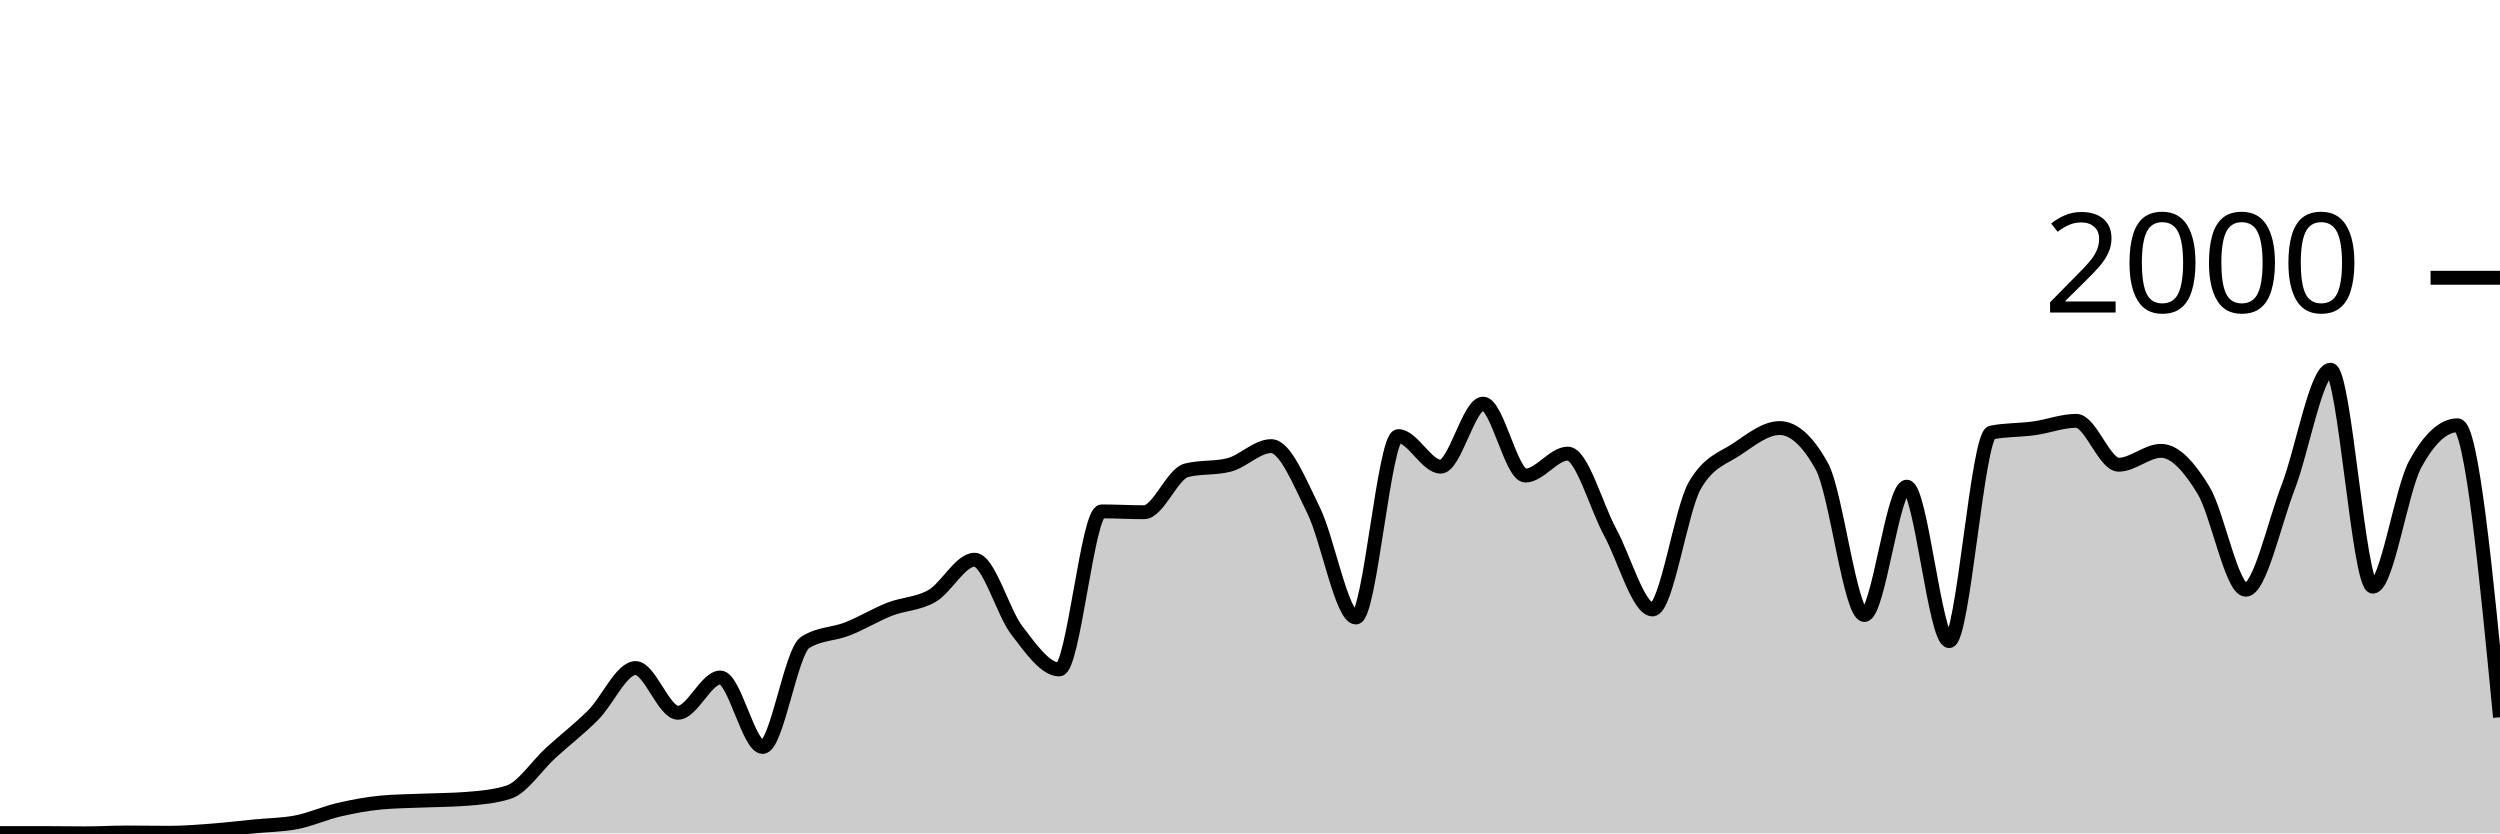
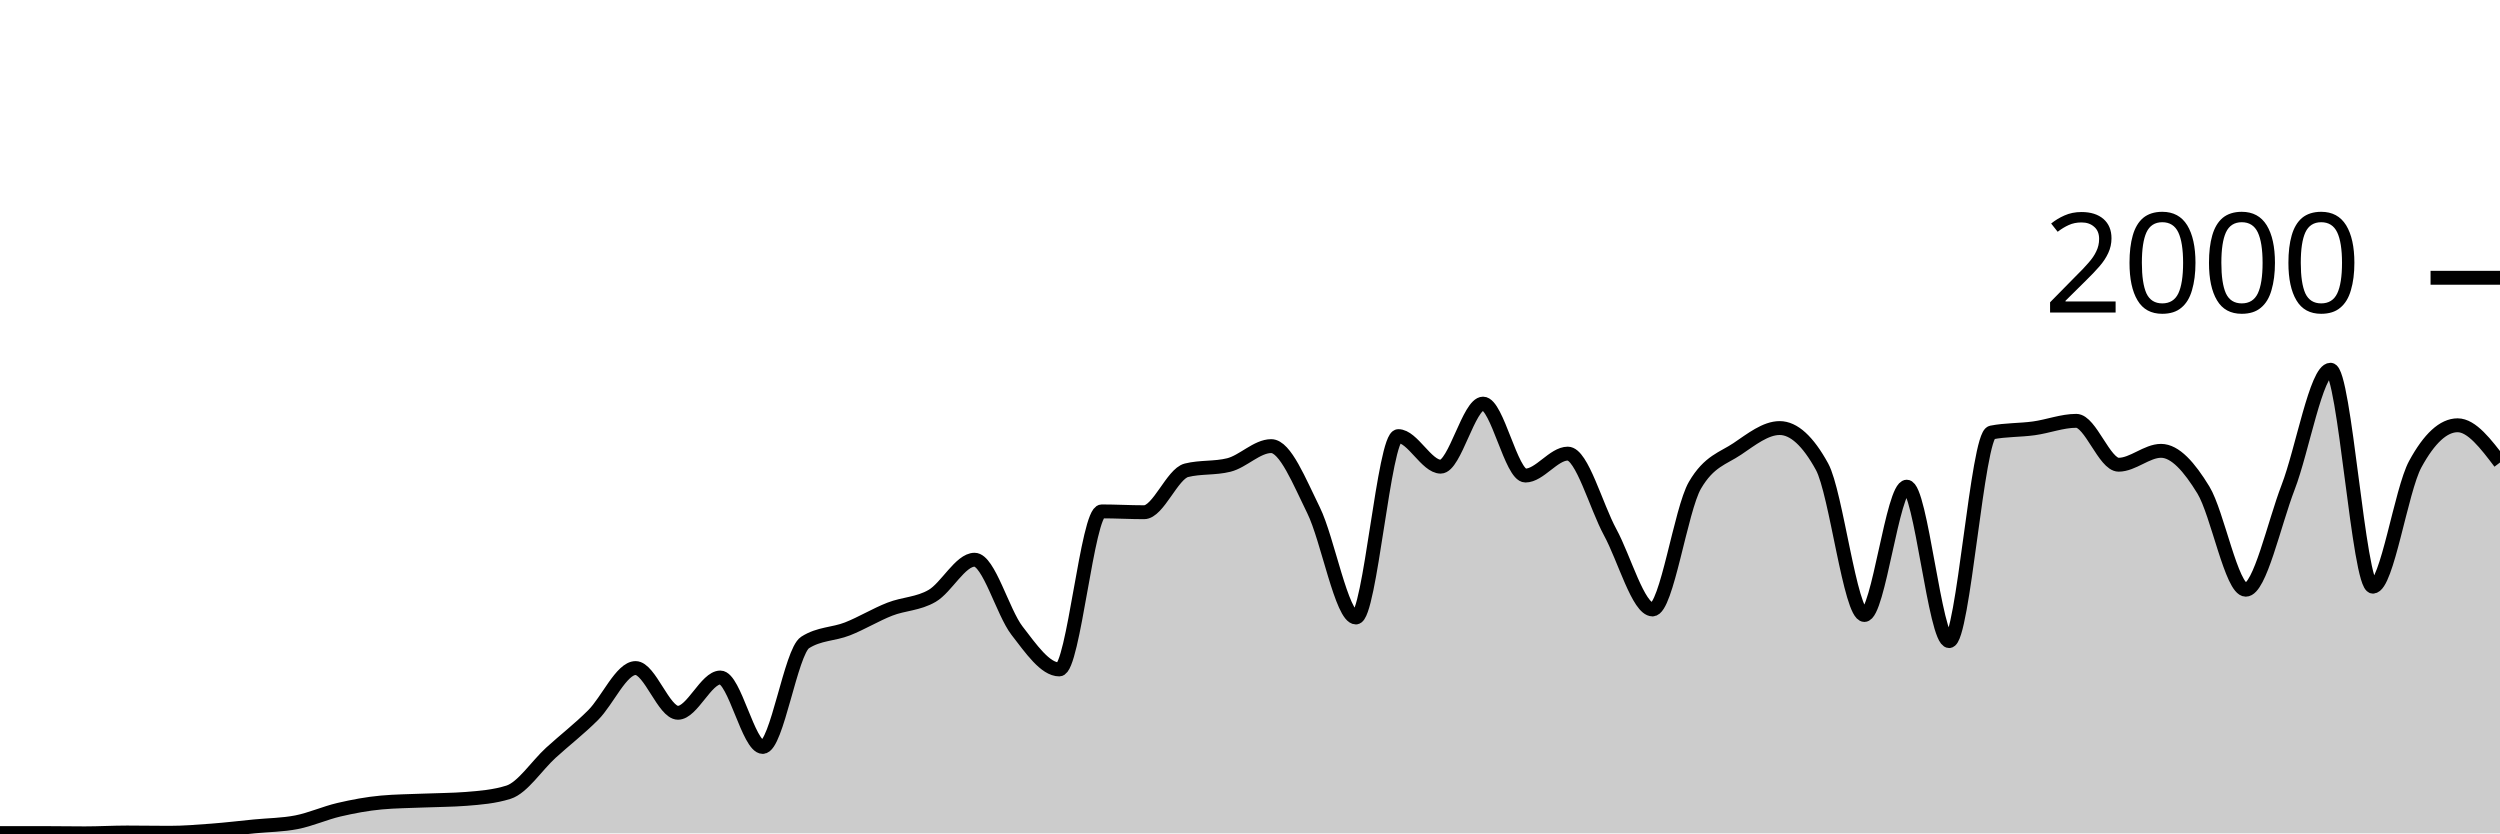
<svg xmlns="http://www.w3.org/2000/svg" viewBox="0 0 180 60">
  <g transform="translate(0,20)">
-     <path class="area" fill="rgba(0, 0, 0, 0.2)" d="M0,39.98C1.017,39.98,2.034,39.98,3.051,39.98C4.068,39.98,5.085,40,6.102,40C7.119,40,8.136,39.94,9.153,39.94C10.169,39.94,11.186,39.96,12.203,39.96C13.22,39.96,14.237,39.877,15.254,39.8C16.271,39.723,17.288,39.6,18.305,39.5C19.322,39.4,20.339,39.4,21.356,39.2C22.373,39,23.39,38.537,24.407,38.3C25.424,38.063,26.441,37.873,27.458,37.78C28.475,37.687,29.492,37.683,30.508,37.64C31.525,37.597,32.542,37.6,33.559,37.52C34.576,37.44,35.593,37.36,36.61,37.04C37.627,36.72,38.644,35.127,39.661,34.2C40.678,33.273,41.695,32.497,42.712,31.48C43.729,30.463,44.746,28.1,45.763,28.1C46.78,28.1,47.797,31.32,48.814,31.32C49.831,31.32,50.847,28.78,51.864,28.78C52.881,28.78,53.898,33.78,54.915,33.78C55.932,33.78,56.949,26.913,57.966,26.26C58.983,25.607,60,25.68,61.017,25.28C62.034,24.88,63.051,24.257,64.068,23.86C65.085,23.463,66.102,23.493,67.119,22.9C68.136,22.307,69.153,20.3,70.169,20.3C71.186,20.3,72.203,24.083,73.22,25.4C74.237,26.717,75.254,28.2,76.271,28.2C77.288,28.2,78.305,16.82,79.322,16.82C80.339,16.82,81.356,16.88,82.373,16.88C83.39,16.88,84.407,14.113,85.424,13.86C86.441,13.607,87.458,13.733,88.475,13.48C89.492,13.227,90.508,12.12,91.525,12.12C92.542,12.12,93.559,14.683,94.576,16.74C95.593,18.797,96.61,24.46,97.627,24.46C98.644,24.46,99.661,11.4,100.678,11.4C101.695,11.4,102.712,13.6,103.729,13.6C104.746,13.6,105.763,9.06,106.78,9.06C107.797,9.06,108.814,14.24,109.831,14.24C110.847,14.24,111.864,12.66,112.881,12.66C113.898,12.66,114.915,16.45,115.932,18.32C116.949,20.19,117.966,23.88,118.983,23.88C120,23.88,121.017,16.687,122.034,14.94C123.051,13.193,124.068,13.007,125.085,12.32C126.102,11.633,127.119,10.82,128.136,10.82C129.153,10.82,130.169,11.747,131.186,13.6C132.203,15.453,133.22,24.28,134.237,24.28C135.254,24.28,136.271,15.04,137.288,15.04C138.305,15.04,139.322,26.16,140.339,26.16C141.356,26.16,142.373,11.34,143.39,11.14C144.407,10.94,145.424,10.98,146.441,10.84C147.458,10.7,148.475,10.3,149.492,10.3C150.508,10.3,151.525,13.46,152.542,13.46C153.559,13.46,154.576,12.46,155.593,12.46C156.61,12.46,157.627,13.613,158.644,15.28C159.661,16.947,160.678,22.46,161.695,22.46C162.712,22.46,163.729,17.72,164.746,15.08C165.763,12.44,166.78,6.62,167.797,6.62C168.814,6.62,169.831,22.24,170.847,22.24C171.864,22.24,172.881,15.287,173.898,13.42C174.915,11.553,175.932,10.62,176.949,10.62C177.966,10.62,178.983,21.13,180,31.64L180,40C178.983,40,177.966,40,176.949,40C175.932,40,174.915,40,173.898,40C172.881,40,171.864,40,170.847,40C169.831,40,168.814,40,167.797,40C166.78,40,165.763,40,164.746,40C163.729,40,162.712,40,161.695,40C160.678,40,159.661,40,158.644,40C157.627,40,156.61,40,155.593,40C154.576,40,153.559,40,152.542,40C151.525,40,150.508,40,149.492,40C148.475,40,147.458,40,146.441,40C145.424,40,144.407,40,143.39,40C142.373,40,141.356,40,140.339,40C139.322,40,138.305,40,137.288,40C136.271,40,135.254,40,134.237,40C133.22,40,132.203,40,131.186,40C130.169,40,129.153,40,128.136,40C127.119,40,126.102,40,125.085,40C124.068,40,123.051,40,122.034,40C121.017,40,120,40,118.983,40C117.966,40,116.949,40,115.932,40C114.915,40,113.898,40,112.881,40C111.864,40,110.847,40,109.831,40C108.814,40,107.797,40,106.78,40C105.763,40,104.746,40,103.729,40C102.712,40,101.695,40,100.678,40C99.661,40,98.644,40,97.627,40C96.61,40,95.593,40,94.576,40C93.559,40,92.542,40,91.525,40C90.508,40,89.492,40,88.475,40C87.458,40,86.441,40,85.424,40C84.407,40,83.39,40,82.373,40C81.356,40,80.339,40,79.322,40C78.305,40,77.288,40,76.271,40C75.254,40,74.237,40,73.22,40C72.203,40,71.186,40,70.169,40C69.153,40,68.136,40,67.119,40C66.102,40,65.085,40,64.068,40C63.051,40,62.034,40,61.017,40C60,40,58.983,40,57.966,40C56.949,40,55.932,40,54.915,40C53.898,40,52.881,40,51.864,40C50.847,40,49.831,40,48.814,40C47.797,40,46.78,40,45.763,40C44.746,40,43.729,40,42.712,40C41.695,40,40.678,40,39.661,40C38.644,40,37.627,40,36.61,40C35.593,40,34.576,40,33.559,40C32.542,40,31.525,40,30.508,40C29.492,40,28.475,40,27.458,40C26.441,40,25.424,40,24.407,40C23.39,40,22.373,40,21.356,40C20.339,40,19.322,40,18.305,40C17.288,40,16.271,40,15.254,40C14.237,40,13.22,40,12.203,40C11.186,40,10.169,40,9.153,40C8.136,40,7.119,40,6.102,40C5.085,40,4.068,40,3.051,40C2.034,40,1.017,40,0,40Z" />
-     <path class="line" stroke="black" fill="none" d="M0,39.98C1.017,39.98,2.034,39.98,3.051,39.98C4.068,39.98,5.085,40,6.102,40C7.119,40,8.136,39.94,9.153,39.94C10.169,39.94,11.186,39.96,12.203,39.96C13.22,39.96,14.237,39.877,15.254,39.8C16.271,39.723,17.288,39.6,18.305,39.5C19.322,39.4,20.339,39.4,21.356,39.2C22.373,39,23.39,38.537,24.407,38.3C25.424,38.063,26.441,37.873,27.458,37.78C28.475,37.687,29.492,37.683,30.508,37.64C31.525,37.597,32.542,37.6,33.559,37.52C34.576,37.44,35.593,37.36,36.61,37.04C37.627,36.72,38.644,35.127,39.661,34.2C40.678,33.273,41.695,32.497,42.712,31.48C43.729,30.463,44.746,28.1,45.763,28.1C46.78,28.1,47.797,31.32,48.814,31.32C49.831,31.32,50.847,28.78,51.864,28.78C52.881,28.78,53.898,33.78,54.915,33.78C55.932,33.78,56.949,26.913,57.966,26.26C58.983,25.607,60,25.68,61.017,25.28C62.034,24.88,63.051,24.257,64.068,23.86C65.085,23.463,66.102,23.493,67.119,22.9C68.136,22.307,69.153,20.3,70.169,20.3C71.186,20.3,72.203,24.083,73.22,25.4C74.237,26.717,75.254,28.2,76.271,28.2C77.288,28.2,78.305,16.82,79.322,16.82C80.339,16.82,81.356,16.88,82.373,16.88C83.39,16.88,84.407,14.113,85.424,13.86C86.441,13.607,87.458,13.733,88.475,13.48C89.492,13.227,90.508,12.12,91.525,12.12C92.542,12.12,93.559,14.683,94.576,16.74C95.593,18.797,96.61,24.46,97.627,24.46C98.644,24.46,99.661,11.4,100.678,11.4C101.695,11.4,102.712,13.6,103.729,13.6C104.746,13.6,105.763,9.06,106.78,9.06C107.797,9.06,108.814,14.24,109.831,14.24C110.847,14.24,111.864,12.66,112.881,12.66C113.898,12.66,114.915,16.45,115.932,18.32C116.949,20.19,117.966,23.88,118.983,23.88C120,23.88,121.017,16.687,122.034,14.94C123.051,13.193,124.068,13.007,125.085,12.32C126.102,11.633,127.119,10.82,128.136,10.82C129.153,10.82,130.169,11.747,131.186,13.6C132.203,15.453,133.22,24.28,134.237,24.28C135.254,24.28,136.271,15.04,137.288,15.04C138.305,15.04,139.322,26.16,140.339,26.16C141.356,26.16,142.373,11.34,143.39,11.14C144.407,10.94,145.424,10.98,146.441,10.84C147.458,10.7,148.475,10.3,149.492,10.3C150.508,10.3,151.525,13.46,152.542,13.46C153.559,13.46,154.576,12.46,155.593,12.46C156.61,12.46,157.627,13.613,158.644,15.28C159.661,16.947,160.678,22.46,161.695,22.46C162.712,22.46,163.729,17.72,164.746,15.08C165.763,12.44,166.78,6.62,167.797,6.62C168.814,6.62,169.831,22.24,170.847,22.24C171.864,22.24,172.881,15.287,173.898,13.42C174.915,11.553,175.932,10.62,176.949,10.62C177.966,10.62,178.983,21.13,180,31.64" />
+     <path class="area" fill="rgba(0, 0, 0, 0.2)" d="M0,39.98C1.017,39.98,2.034,39.98,3.051,39.98C4.068,39.98,5.085,40,6.102,40C7.119,40,8.136,39.94,9.153,39.94C10.169,39.94,11.186,39.96,12.203,39.96C13.22,39.96,14.237,39.877,15.254,39.8C16.271,39.723,17.288,39.6,18.305,39.5C19.322,39.4,20.339,39.4,21.356,39.2C22.373,39,23.39,38.537,24.407,38.3C25.424,38.063,26.441,37.873,27.458,37.78C28.475,37.687,29.492,37.683,30.508,37.64C31.525,37.597,32.542,37.6,33.559,37.52C34.576,37.44,35.593,37.36,36.61,37.04C37.627,36.72,38.644,35.127,39.661,34.2C40.678,33.273,41.695,32.497,42.712,31.48C43.729,30.463,44.746,28.1,45.763,28.1C46.78,28.1,47.797,31.32,48.814,31.32C49.831,31.32,50.847,28.78,51.864,28.78C52.881,28.78,53.898,33.78,54.915,33.78C55.932,33.78,56.949,26.913,57.966,26.26C58.983,25.607,60,25.68,61.017,25.28C62.034,24.88,63.051,24.257,64.068,23.86C65.085,23.463,66.102,23.493,67.119,22.9C68.136,22.307,69.153,20.3,70.169,20.3C71.186,20.3,72.203,24.083,73.22,25.4C74.237,26.717,75.254,28.2,76.271,28.2C77.288,28.2,78.305,16.82,79.322,16.82C80.339,16.82,81.356,16.88,82.373,16.88C83.39,16.88,84.407,14.113,85.424,13.86C86.441,13.607,87.458,13.733,88.475,13.48C89.492,13.227,90.508,12.12,91.525,12.12C92.542,12.12,93.559,14.683,94.576,16.74C95.593,18.797,96.61,24.46,97.627,24.46C98.644,24.46,99.661,11.4,100.678,11.4C101.695,11.4,102.712,13.6,103.729,13.6C104.746,13.6,105.763,9.06,106.78,9.06C107.797,9.06,108.814,14.24,109.831,14.24C110.847,14.24,111.864,12.66,112.881,12.66C113.898,12.66,114.915,16.45,115.932,18.32C116.949,20.19,117.966,23.88,118.983,23.88C120,23.88,121.017,16.687,122.034,14.94C123.051,13.193,124.068,13.007,125.085,12.32C126.102,11.633,127.119,10.82,128.136,10.82C129.153,10.82,130.169,11.747,131.186,13.6C132.203,15.453,133.22,24.28,134.237,24.28C135.254,24.28,136.271,15.04,137.288,15.04C138.305,15.04,139.322,26.16,140.339,26.16C141.356,26.16,142.373,11.34,143.39,11.14C144.407,10.94,145.424,10.98,146.441,10.84C147.458,10.7,148.475,10.3,149.492,10.3C150.508,10.3,151.525,13.46,152.542,13.46C153.559,13.46,154.576,12.46,155.593,12.46C156.61,12.46,157.627,13.613,158.644,15.28C159.661,16.947,160.678,22.46,161.695,22.46C162.712,22.46,163.729,17.72,164.746,15.08C165.763,12.44,166.78,6.62,167.797,6.62C168.814,6.62,169.831,22.24,170.847,22.24C171.864,22.24,172.881,15.287,173.898,13.42C174.915,11.553,175.932,10.62,176.949,10.62C177.966,10.62,178.983,11.96,180,13.3L180,40C178.983,40,177.966,40,176.949,40C175.932,40,174.915,40,173.898,40C172.881,40,171.864,40,170.847,40C169.831,40,168.814,40,167.797,40C166.78,40,165.763,40,164.746,40C163.729,40,162.712,40,161.695,40C160.678,40,159.661,40,158.644,40C157.627,40,156.61,40,155.593,40C154.576,40,153.559,40,152.542,40C151.525,40,150.508,40,149.492,40C148.475,40,147.458,40,146.441,40C145.424,40,144.407,40,143.39,40C142.373,40,141.356,40,140.339,40C139.322,40,138.305,40,137.288,40C136.271,40,135.254,40,134.237,40C133.22,40,132.203,40,131.186,40C130.169,40,129.153,40,128.136,40C127.119,40,126.102,40,125.085,40C124.068,40,123.051,40,122.034,40C121.017,40,120,40,118.983,40C117.966,40,116.949,40,115.932,40C114.915,40,113.898,40,112.881,40C111.864,40,110.847,40,109.831,40C108.814,40,107.797,40,106.78,40C105.763,40,104.746,40,103.729,40C102.712,40,101.695,40,100.678,40C99.661,40,98.644,40,97.627,40C96.61,40,95.593,40,94.576,40C93.559,40,92.542,40,91.525,40C90.508,40,89.492,40,88.475,40C87.458,40,86.441,40,85.424,40C84.407,40,83.39,40,82.373,40C81.356,40,80.339,40,79.322,40C78.305,40,77.288,40,76.271,40C75.254,40,74.237,40,73.22,40C72.203,40,71.186,40,70.169,40C69.153,40,68.136,40,67.119,40C66.102,40,65.085,40,64.068,40C63.051,40,62.034,40,61.017,40C60,40,58.983,40,57.966,40C56.949,40,55.932,40,54.915,40C53.898,40,52.881,40,51.864,40C50.847,40,49.831,40,48.814,40C47.797,40,46.78,40,45.763,40C44.746,40,43.729,40,42.712,40C41.695,40,40.678,40,39.661,40C38.644,40,37.627,40,36.61,40C35.593,40,34.576,40,33.559,40C32.542,40,31.525,40,30.508,40C29.492,40,28.475,40,27.458,40C26.441,40,25.424,40,24.407,40C23.39,40,22.373,40,21.356,40C20.339,40,19.322,40,18.305,40C17.288,40,16.271,40,15.254,40C14.237,40,13.22,40,12.203,40C11.186,40,10.169,40,9.153,40C8.136,40,7.119,40,6.102,40C5.085,40,4.068,40,3.051,40C2.034,40,1.017,40,0,40Z" />
+     <path class="line" stroke="black" fill="none" d="M0,39.98C1.017,39.98,2.034,39.98,3.051,39.98C4.068,39.98,5.085,40,6.102,40C7.119,40,8.136,39.94,9.153,39.94C10.169,39.94,11.186,39.96,12.203,39.96C13.22,39.96,14.237,39.877,15.254,39.8C16.271,39.723,17.288,39.6,18.305,39.5C19.322,39.4,20.339,39.4,21.356,39.2C22.373,39,23.39,38.537,24.407,38.3C25.424,38.063,26.441,37.873,27.458,37.78C28.475,37.687,29.492,37.683,30.508,37.64C31.525,37.597,32.542,37.6,33.559,37.52C34.576,37.44,35.593,37.36,36.61,37.04C37.627,36.72,38.644,35.127,39.661,34.2C40.678,33.273,41.695,32.497,42.712,31.48C43.729,30.463,44.746,28.1,45.763,28.1C46.78,28.1,47.797,31.32,48.814,31.32C49.831,31.32,50.847,28.78,51.864,28.78C52.881,28.78,53.898,33.78,54.915,33.78C55.932,33.78,56.949,26.913,57.966,26.26C58.983,25.607,60,25.68,61.017,25.28C62.034,24.88,63.051,24.257,64.068,23.86C65.085,23.463,66.102,23.493,67.119,22.9C68.136,22.307,69.153,20.3,70.169,20.3C71.186,20.3,72.203,24.083,73.22,25.4C74.237,26.717,75.254,28.2,76.271,28.2C77.288,28.2,78.305,16.82,79.322,16.82C80.339,16.82,81.356,16.88,82.373,16.88C83.39,16.88,84.407,14.113,85.424,13.86C86.441,13.607,87.458,13.733,88.475,13.48C89.492,13.227,90.508,12.12,91.525,12.12C92.542,12.12,93.559,14.683,94.576,16.74C95.593,18.797,96.61,24.46,97.627,24.46C98.644,24.46,99.661,11.4,100.678,11.4C101.695,11.4,102.712,13.6,103.729,13.6C104.746,13.6,105.763,9.06,106.78,9.06C107.797,9.06,108.814,14.24,109.831,14.24C110.847,14.24,111.864,12.66,112.881,12.66C113.898,12.66,114.915,16.45,115.932,18.32C116.949,20.19,117.966,23.88,118.983,23.88C120,23.88,121.017,16.687,122.034,14.94C123.051,13.193,124.068,13.007,125.085,12.32C126.102,11.633,127.119,10.82,128.136,10.82C129.153,10.82,130.169,11.747,131.186,13.6C132.203,15.453,133.22,24.28,134.237,24.28C135.254,24.28,136.271,15.04,137.288,15.04C138.305,15.04,139.322,26.16,140.339,26.16C141.356,26.16,142.373,11.34,143.39,11.14C144.407,10.94,145.424,10.98,146.441,10.84C147.458,10.7,148.475,10.3,149.492,10.3C150.508,10.3,151.525,13.46,152.542,13.46C153.559,13.46,154.576,12.46,155.593,12.46C156.61,12.46,157.627,13.613,158.644,15.28C159.661,16.947,160.678,22.46,161.695,22.46C162.712,22.46,163.729,17.72,164.746,15.08C165.763,12.44,166.78,6.62,167.797,6.62C168.814,6.62,169.831,22.24,170.847,22.24C171.864,22.24,172.881,15.287,173.898,13.42C174.915,11.553,175.932,10.62,176.949,10.62C177.966,10.62,178.983,11.96,180,13.3" />
    <path class="axis-ceiling" stroke-width="1" stroke="black" fill="none" d="M175,0L180,0" />
    <text class="axis-ceiling-label" font-family="sans-serif" text-anchor="end" font-size="10px" x="170" y="2.5">2000</text>
  </g>
</svg>
